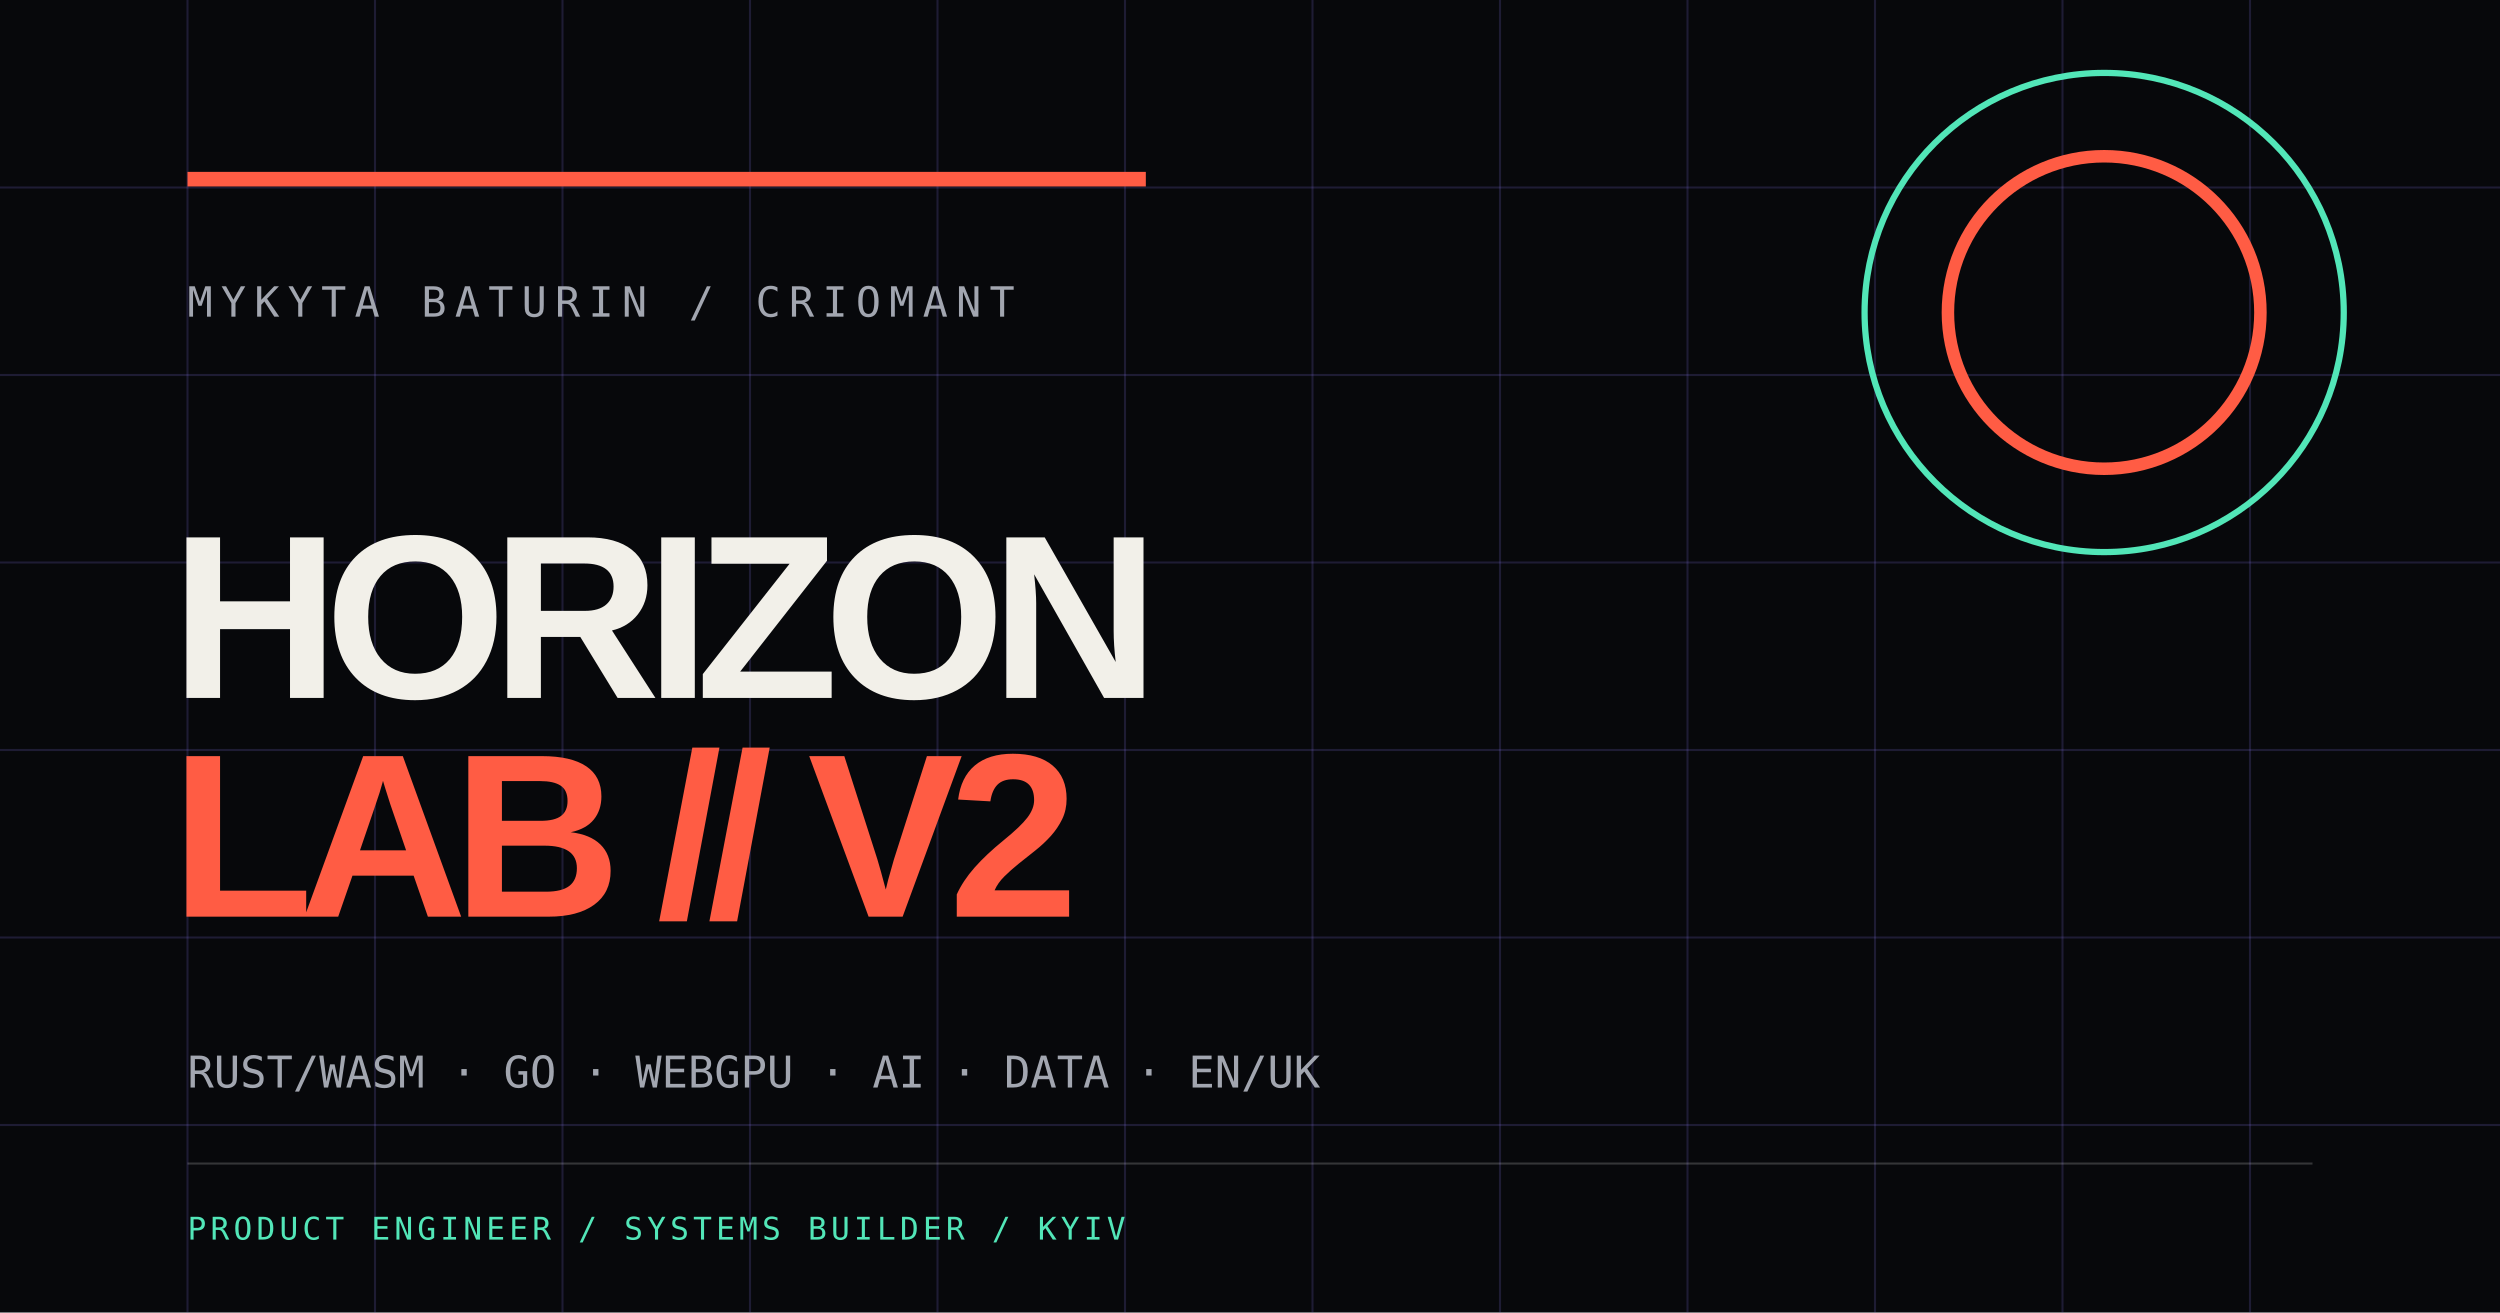
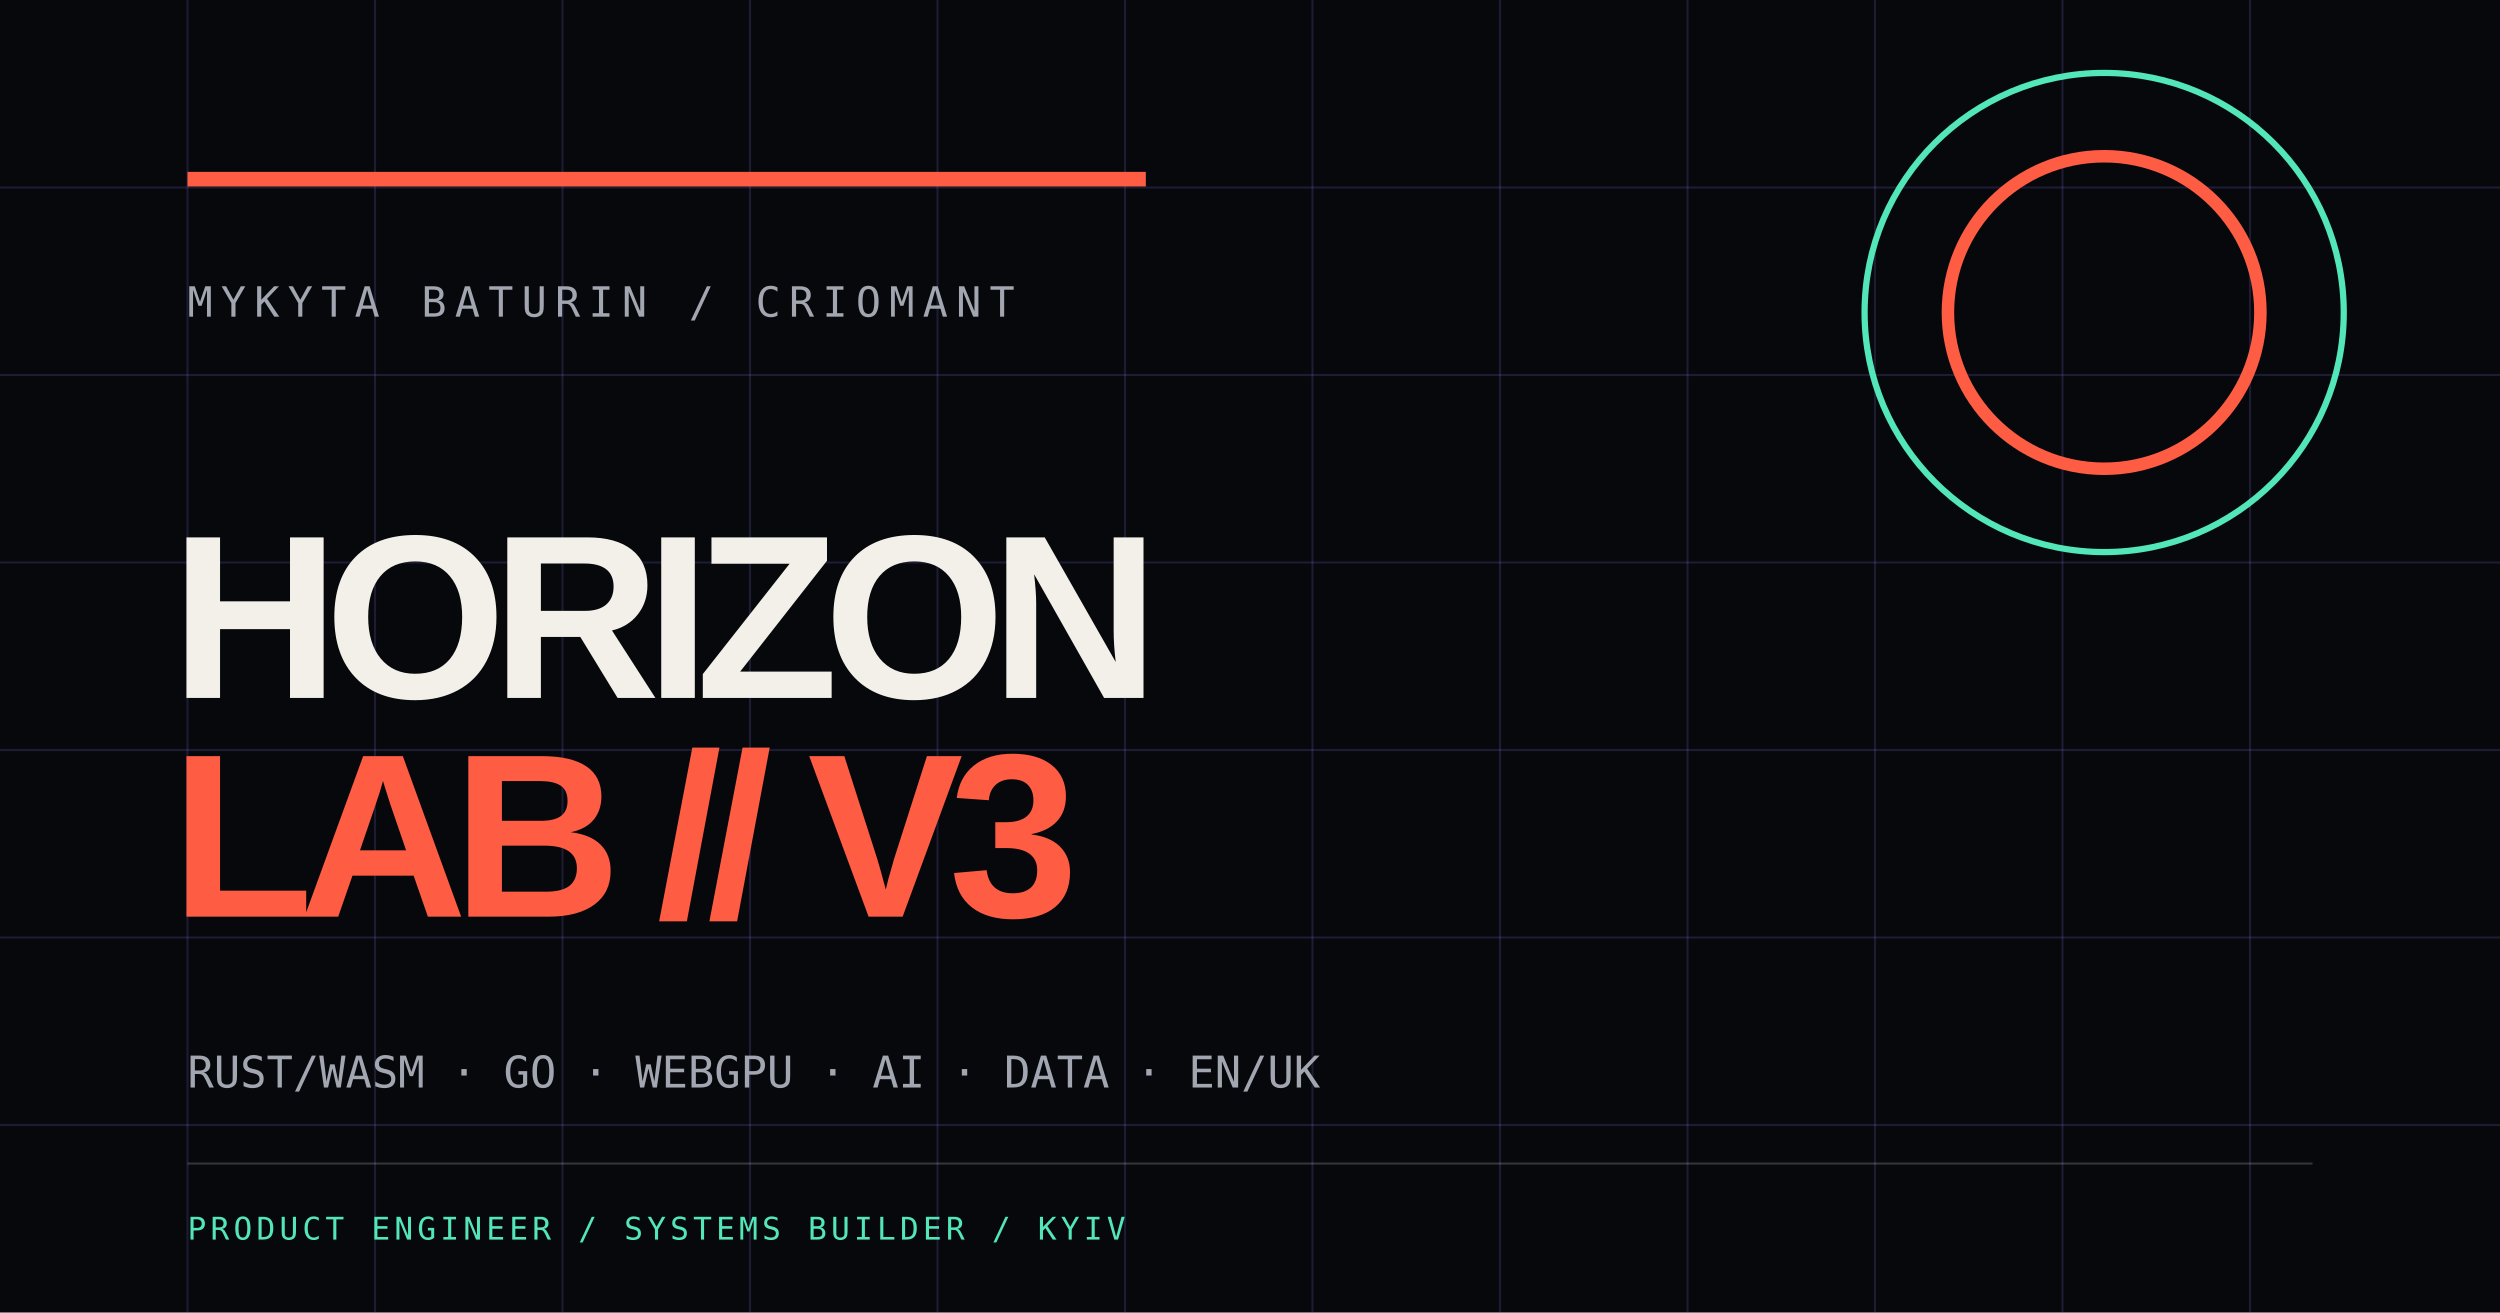
<svg xmlns="http://www.w3.org/2000/svg" width="1200" height="630" viewBox="0 0 1200 630">
  <rect width="1200" height="630" fill="#07080b" />
  <g stroke="#8e7dff" stroke-opacity=".17">
    <path d="M0 90H1200M0 180H1200M0 270H1200M0 360H1200M0 450H1200M0 540H1200" />
    <path d="M90 0V630M180 0V630M270 0V630M360 0V630M450 0V630M540 0V630M630 0V630M720 0V630M810 0V630M900 0V630M990 0V630M1080 0V630" />
  </g>
  <circle cx="1010" cy="150" r="115" fill="none" stroke="#52e6b8" stroke-width="3" />
  <circle cx="1010" cy="150" r="75" fill="none" stroke="#ff5c44" stroke-width="6" />
  <path d="M90 86H550" stroke="#ff5c44" stroke-width="7" />
  <text x="90" y="152" fill="#a2a6b0" font-family="monospace" font-size="20" letter-spacing="4">MYKYTA BATURIN / CRIOMANT</text>
  <text x="82" y="335" fill="#f2f0e9" font-family="Arial, sans-serif" font-weight="900" font-size="112" letter-spacing="-7">HORIZON</text>
-   <text x="82" y="440" fill="#ff5c44" font-family="Arial, sans-serif" font-weight="900" font-size="112" letter-spacing="-7">LAB // V2</text>
+   <text x="82" y="440" fill="#ff5c44" font-family="Arial, sans-serif" font-weight="900" font-size="112" letter-spacing="-7">LAB // V3</text>
  <text x="90" y="522" fill="#a2a6b0" font-family="monospace" font-size="21">RUST/WASM · GO · WEBGPU · AI · DATA · EN/UK</text>
  <rect x="90" y="558" width="1020" height="1" fill="#ffffff" opacity=".18" />
  <text x="90" y="595" fill="#52e6b8" font-family="monospace" font-size="15" letter-spacing="2">PRODUCT ENGINEER / SYSTEMS BUILDER / KYIV</text>
</svg>
